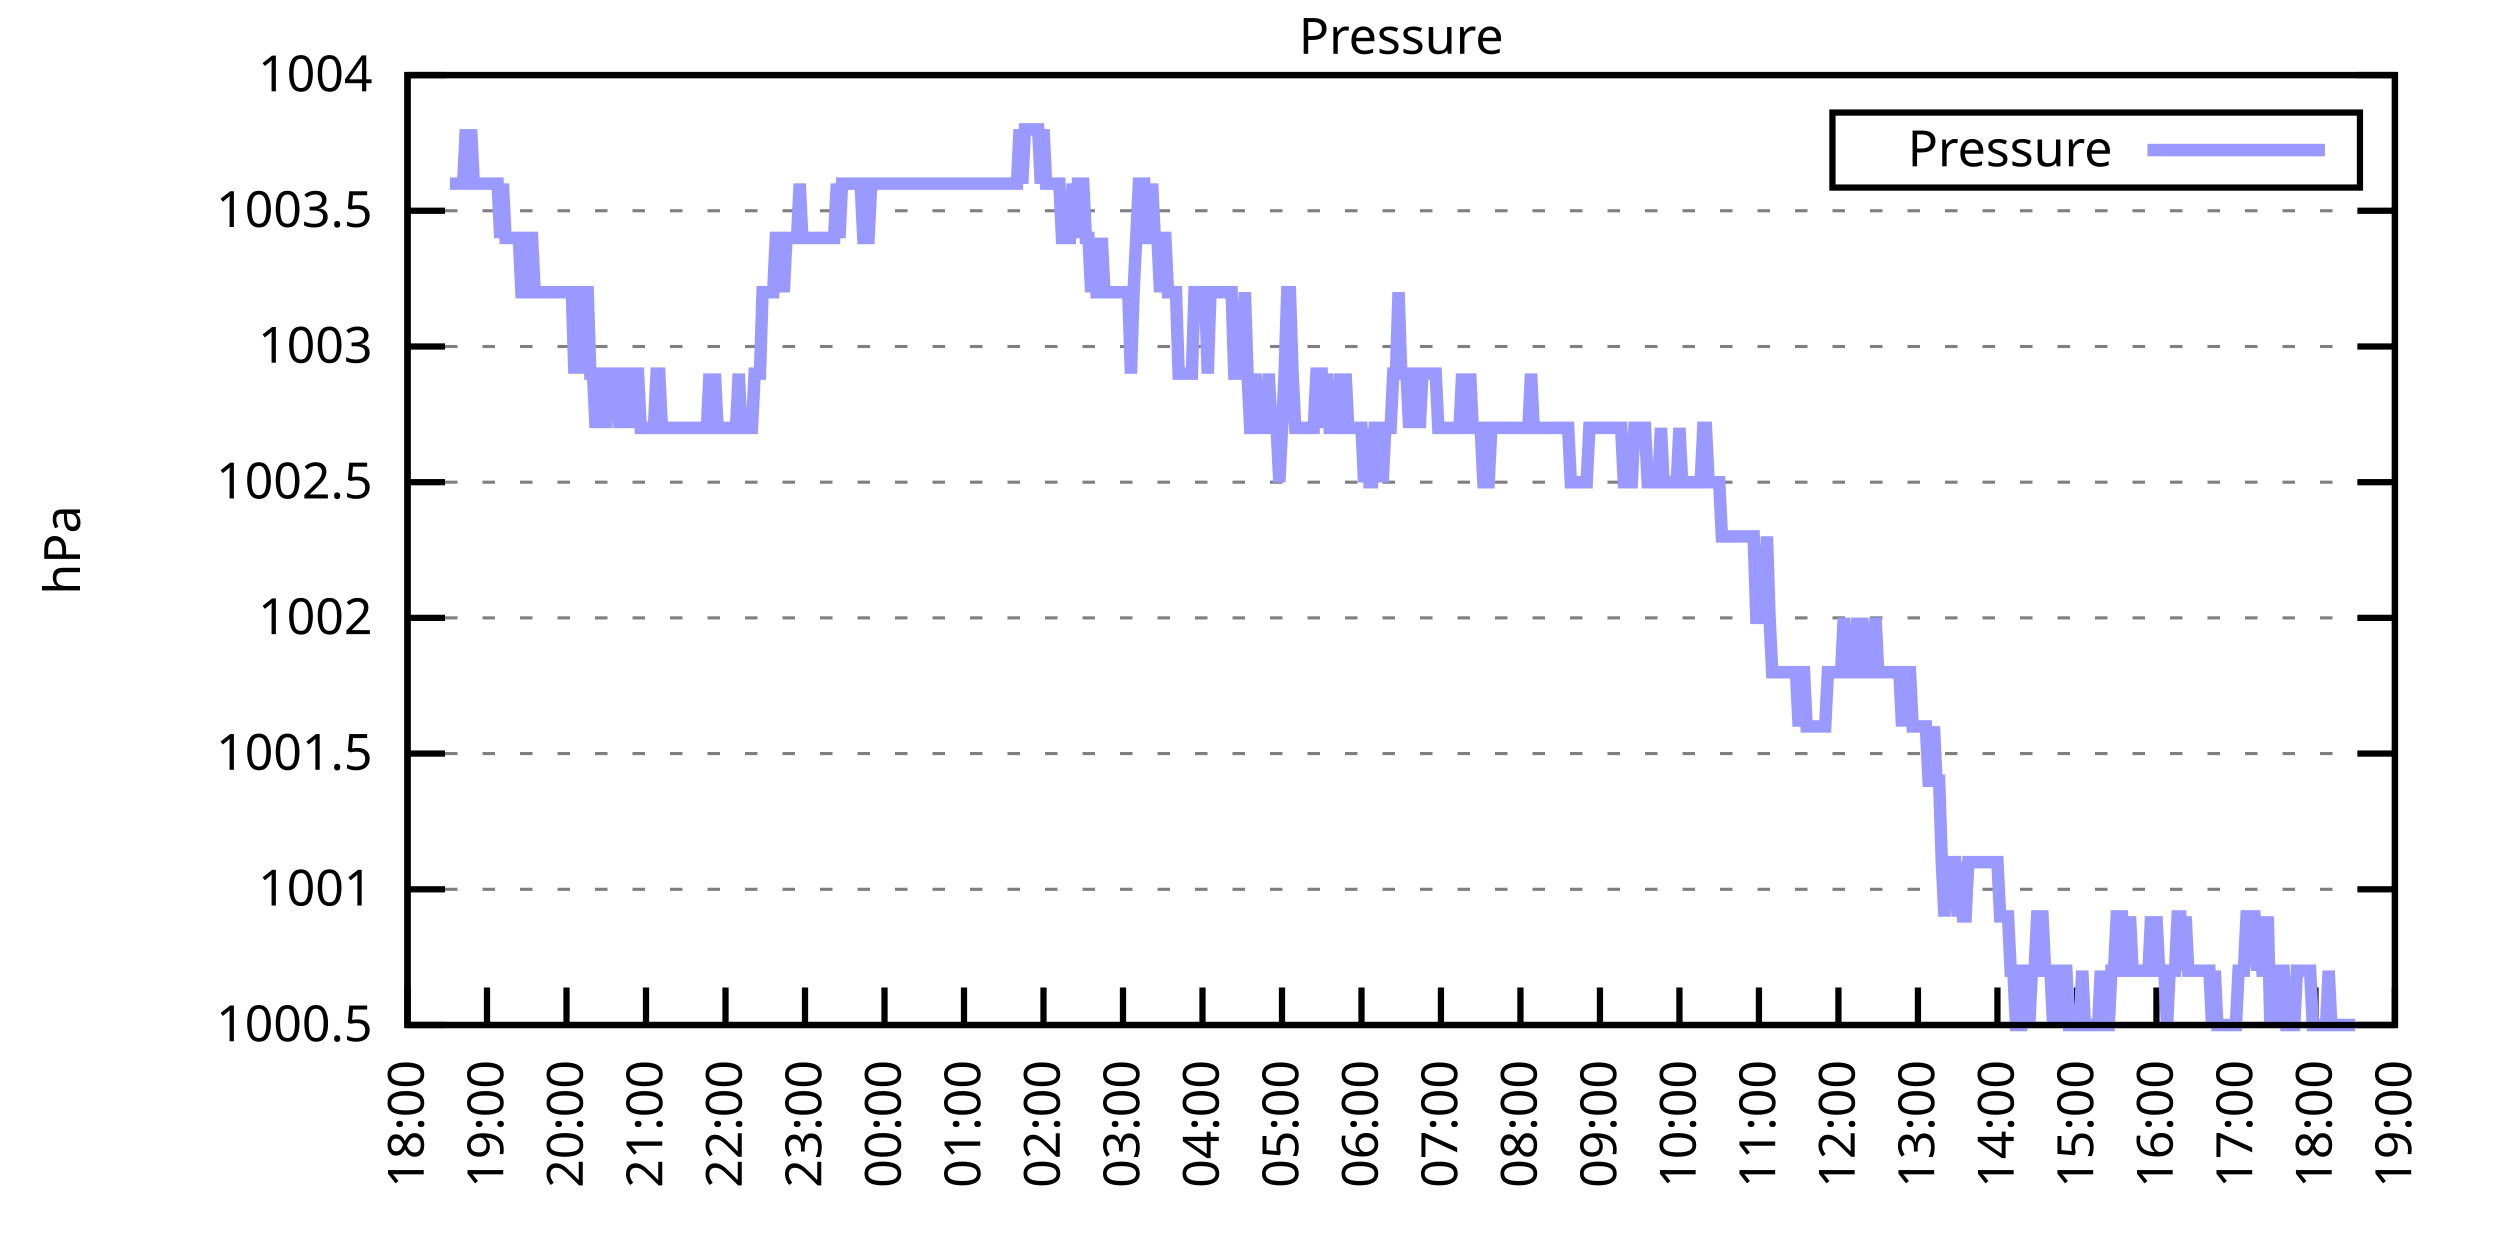
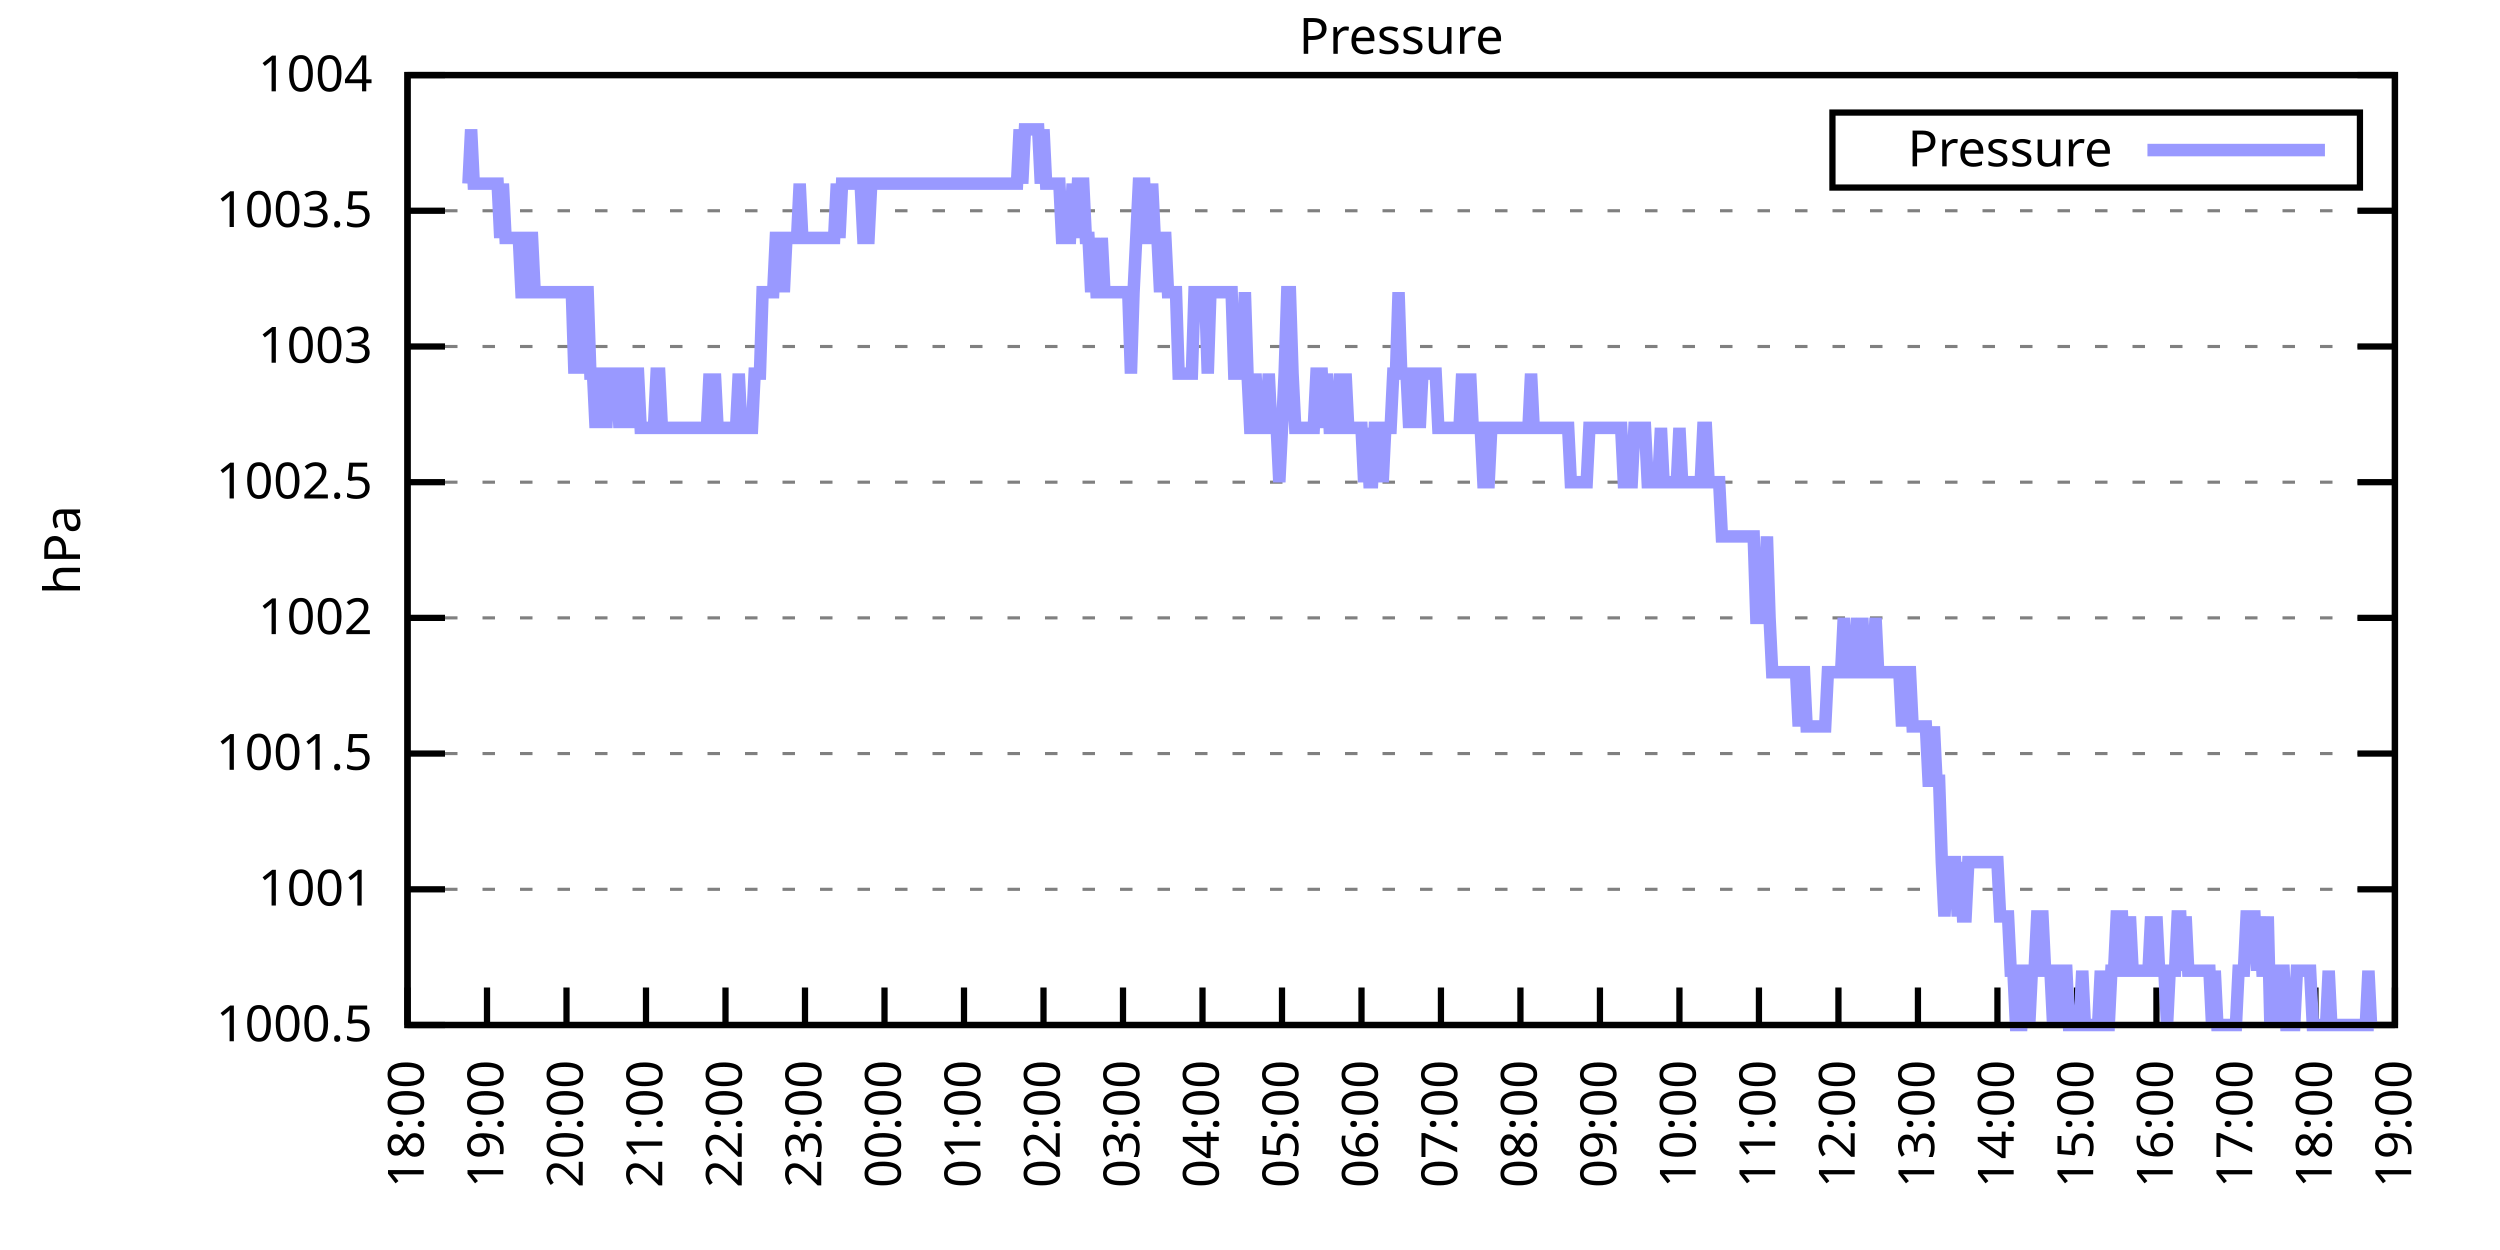
<svg xmlns="http://www.w3.org/2000/svg" xmlns:xlink="http://www.w3.org/1999/xlink" width="400" height="200" viewBox="0 0 400 200">
  <g id="gnuplot_canvas">
    <rect x="0" y="0" width="400" height="200" fill="none" />
    <defs>
      <circle id="gpDot" r="0.5" stroke-width="0.5" stroke="currentColor" />
      <path id="gpPt0" stroke-width="0.333" stroke="currentColor" d="M-1,0 h2 M0,-1 v2" />
      <path id="gpPt1" stroke-width="0.333" stroke="currentColor" d="M-1,-1 L1,1 M1,-1 L-1,1" />
      <path id="gpPt2" stroke-width="0.333" stroke="currentColor" d="M-1,0 L1,0 M0,-1 L0,1 M-1,-1 L1,1 M-1,1 L1,-1" />
      <rect id="gpPt3" stroke-width="0.333" stroke="currentColor" x="-1" y="-1" width="2" height="2" />
      <rect id="gpPt4" stroke-width="0.333" stroke="currentColor" fill="currentColor" x="-1" y="-1" width="2" height="2" />
      <circle id="gpPt5" stroke-width="0.333" stroke="currentColor" cx="0" cy="0" r="1" />
      <use xlink:href="#gpPt5" id="gpPt6" fill="currentColor" stroke="none" />
      <path id="gpPt7" stroke-width="0.333" stroke="currentColor" d="M0,-1.33 L-1.33,0.67 L1.33,0.67 z" />
      <use xlink:href="#gpPt7" id="gpPt8" fill="currentColor" stroke="none" />
      <use xlink:href="#gpPt7" id="gpPt9" stroke="currentColor" transform="rotate(180)" />
      <use xlink:href="#gpPt9" id="gpPt10" fill="currentColor" stroke="none" />
      <use xlink:href="#gpPt3" id="gpPt11" stroke="currentColor" transform="rotate(45)" />
      <use xlink:href="#gpPt11" id="gpPt12" fill="currentColor" stroke="none" />
      <path id="gpPt13" stroke-width="0.333" stroke="currentColor" d="M0,1.330 L1.265,0.411 L0.782,-1.067 L-0.782,-1.076 L-1.265,0.411 z" />
      <use xlink:href="#gpPt13" id="gpPt14" fill="currentColor" stroke="none" />
      <filter id="textbox" filterUnits="objectBoundingBox" x="0" y="0" height="1" width="1">
        <feFlood flood-color="white" flood-opacity="1" result="bgnd" />
        <feComposite in="SourceGraphic" in2="bgnd" operator="atop" />
      </filter>
      <filter id="greybox" filterUnits="objectBoundingBox" x="0" y="0" height="1" width="1">
        <feFlood flood-color="lightgrey" flood-opacity="1" result="grey" />
        <feComposite in="SourceGraphic" in2="grey" operator="atop" />
      </filter>
    </defs>
    <g fill="none" color="white" stroke="currentColor" stroke-width="1.00" stroke-linecap="butt" stroke-linejoin="miter">
</g>
    <g fill="none" color="black" stroke="currentColor" stroke-width="1.00" stroke-linecap="butt" stroke-linejoin="miter">
      <g stroke="none" shape-rendering="crispEdges">
        <polygon fill="rgb(255, 255, 255)" points="65.20,164.00 383.18,164.00 383.18,12.02 65.20,12.02 " />
      </g>
    </g>
    <g fill="none" color="black" stroke="currentColor" stroke-width="1.00" stroke-linecap="butt" stroke-linejoin="miter">
</g>
    <g fill="none" color="black" stroke="black" stroke-width="0.50" stroke-linecap="butt" stroke-linejoin="miter">
</g>
    <g fill="none" color="gray" stroke="currentColor" stroke-width="0.50" stroke-linecap="butt" stroke-linejoin="miter">
      <path stroke="gray" stroke-dasharray="2,4" class="gridline" d="M65.20,164.00 L383.19,164.00  " />
    </g>
    <g fill="none" color="gray" stroke="gray" stroke-width="1.00" stroke-linecap="butt" stroke-linejoin="miter">
</g>
    <g fill="none" color="black" stroke="currentColor" stroke-width="1.00" stroke-linecap="butt" stroke-linejoin="miter">
      <path stroke="black" d="M65.20,164.00 L71.20,164.00 M383.19,164.00 L377.19,164.00  " />
      <g transform="translate(59.60,166.60)" stroke="none" fill="black" font-family="Sans" font-size="8.00" text-anchor="end">
        <text>
          <tspan font-family="Sans"> 1000.5</tspan>
        </text>
      </g>
    </g>
    <g fill="none" color="black" stroke="currentColor" stroke-width="1.00" stroke-linecap="butt" stroke-linejoin="miter">
</g>
    <g fill="none" color="black" stroke="black" stroke-width="0.50" stroke-linecap="butt" stroke-linejoin="miter">
</g>
    <g fill="none" color="gray" stroke="currentColor" stroke-width="0.50" stroke-linecap="butt" stroke-linejoin="miter">
      <path stroke="gray" stroke-dasharray="2,4" class="gridline" d="M65.20,142.29 L383.19,142.29  " />
    </g>
    <g fill="none" color="gray" stroke="gray" stroke-width="1.00" stroke-linecap="butt" stroke-linejoin="miter">
</g>
    <g fill="none" color="black" stroke="currentColor" stroke-width="1.00" stroke-linecap="butt" stroke-linejoin="miter">
      <path stroke="black" d="M65.20,142.29 L71.20,142.29 M383.19,142.29 L377.19,142.29  " />
      <g transform="translate(59.60,144.89)" stroke="none" fill="black" font-family="Sans" font-size="8.00" text-anchor="end">
        <text>
          <tspan font-family="Sans"> 1001</tspan>
        </text>
      </g>
    </g>
    <g fill="none" color="black" stroke="currentColor" stroke-width="1.00" stroke-linecap="butt" stroke-linejoin="miter">
</g>
    <g fill="none" color="black" stroke="black" stroke-width="0.50" stroke-linecap="butt" stroke-linejoin="miter">
</g>
    <g fill="none" color="gray" stroke="currentColor" stroke-width="0.50" stroke-linecap="butt" stroke-linejoin="miter">
      <path stroke="gray" stroke-dasharray="2,4" class="gridline" d="M65.20,120.57 L383.19,120.57  " />
    </g>
    <g fill="none" color="gray" stroke="gray" stroke-width="1.00" stroke-linecap="butt" stroke-linejoin="miter">
</g>
    <g fill="none" color="black" stroke="currentColor" stroke-width="1.00" stroke-linecap="butt" stroke-linejoin="miter">
      <path stroke="black" d="M65.20,120.57 L71.20,120.57 M383.19,120.57 L377.19,120.57  " />
      <g transform="translate(59.60,123.17)" stroke="none" fill="black" font-family="Sans" font-size="8.00" text-anchor="end">
        <text>
          <tspan font-family="Sans"> 1001.5</tspan>
        </text>
      </g>
    </g>
    <g fill="none" color="black" stroke="currentColor" stroke-width="1.00" stroke-linecap="butt" stroke-linejoin="miter">
</g>
    <g fill="none" color="black" stroke="black" stroke-width="0.50" stroke-linecap="butt" stroke-linejoin="miter">
</g>
    <g fill="none" color="gray" stroke="currentColor" stroke-width="0.50" stroke-linecap="butt" stroke-linejoin="miter">
      <path stroke="gray" stroke-dasharray="2,4" class="gridline" d="M65.20,98.86 L383.19,98.86  " />
    </g>
    <g fill="none" color="gray" stroke="gray" stroke-width="1.00" stroke-linecap="butt" stroke-linejoin="miter">
</g>
    <g fill="none" color="black" stroke="currentColor" stroke-width="1.00" stroke-linecap="butt" stroke-linejoin="miter">
      <path stroke="black" d="M65.20,98.86 L71.20,98.86 M383.19,98.86 L377.19,98.86  " />
      <g transform="translate(59.60,101.46)" stroke="none" fill="black" font-family="Sans" font-size="8.00" text-anchor="end">
        <text>
          <tspan font-family="Sans"> 1002</tspan>
        </text>
      </g>
    </g>
    <g fill="none" color="black" stroke="currentColor" stroke-width="1.00" stroke-linecap="butt" stroke-linejoin="miter">
</g>
    <g fill="none" color="black" stroke="black" stroke-width="0.50" stroke-linecap="butt" stroke-linejoin="miter">
</g>
    <g fill="none" color="gray" stroke="currentColor" stroke-width="0.50" stroke-linecap="butt" stroke-linejoin="miter">
      <path stroke="gray" stroke-dasharray="2,4" class="gridline" d="M65.20,77.15 L383.19,77.15  " />
    </g>
    <g fill="none" color="gray" stroke="gray" stroke-width="1.00" stroke-linecap="butt" stroke-linejoin="miter">
</g>
    <g fill="none" color="black" stroke="currentColor" stroke-width="1.00" stroke-linecap="butt" stroke-linejoin="miter">
      <path stroke="black" d="M65.20,77.15 L71.20,77.15 M383.19,77.15 L377.19,77.15  " />
      <g transform="translate(59.60,79.75)" stroke="none" fill="black" font-family="Sans" font-size="8.00" text-anchor="end">
        <text>
          <tspan font-family="Sans"> 1002.5</tspan>
        </text>
      </g>
    </g>
    <g fill="none" color="black" stroke="currentColor" stroke-width="1.00" stroke-linecap="butt" stroke-linejoin="miter">
</g>
    <g fill="none" color="black" stroke="black" stroke-width="0.50" stroke-linecap="butt" stroke-linejoin="miter">
</g>
    <g fill="none" color="gray" stroke="currentColor" stroke-width="0.50" stroke-linecap="butt" stroke-linejoin="miter">
      <path stroke="gray" stroke-dasharray="2,4" class="gridline" d="M65.20,55.44 L383.19,55.44  " />
    </g>
    <g fill="none" color="gray" stroke="gray" stroke-width="1.00" stroke-linecap="butt" stroke-linejoin="miter">
</g>
    <g fill="none" color="black" stroke="currentColor" stroke-width="1.00" stroke-linecap="butt" stroke-linejoin="miter">
      <path stroke="black" d="M65.20,55.44 L71.20,55.44 M383.19,55.44 L377.19,55.44  " />
      <g transform="translate(59.60,58.04)" stroke="none" fill="black" font-family="Sans" font-size="8.00" text-anchor="end">
        <text>
          <tspan font-family="Sans"> 1003</tspan>
        </text>
      </g>
    </g>
    <g fill="none" color="black" stroke="currentColor" stroke-width="1.00" stroke-linecap="butt" stroke-linejoin="miter">
</g>
    <g fill="none" color="black" stroke="black" stroke-width="0.50" stroke-linecap="butt" stroke-linejoin="miter">
</g>
    <g fill="none" color="gray" stroke="currentColor" stroke-width="0.50" stroke-linecap="butt" stroke-linejoin="miter">
      <path stroke="gray" stroke-dasharray="2,4" class="gridline" d="M65.20,33.72 L383.19,33.72  " />
    </g>
    <g fill="none" color="gray" stroke="gray" stroke-width="1.00" stroke-linecap="butt" stroke-linejoin="miter">
</g>
    <g fill="none" color="black" stroke="currentColor" stroke-width="1.00" stroke-linecap="butt" stroke-linejoin="miter">
      <path stroke="black" d="M65.20,33.72 L71.20,33.72 M383.19,33.72 L377.19,33.72  " />
      <g transform="translate(59.60,36.32)" stroke="none" fill="black" font-family="Sans" font-size="8.00" text-anchor="end">
        <text>
          <tspan font-family="Sans"> 1003.5</tspan>
        </text>
      </g>
    </g>
    <g fill="none" color="black" stroke="currentColor" stroke-width="1.00" stroke-linecap="butt" stroke-linejoin="miter">
</g>
    <g fill="none" color="black" stroke="black" stroke-width="0.50" stroke-linecap="butt" stroke-linejoin="miter">
</g>
    <g fill="none" color="gray" stroke="currentColor" stroke-width="0.50" stroke-linecap="butt" stroke-linejoin="miter">
      <path stroke="gray" stroke-dasharray="2,4" class="gridline" d="M65.20,12.01 L383.19,12.01  " />
    </g>
    <g fill="none" color="gray" stroke="gray" stroke-width="1.00" stroke-linecap="butt" stroke-linejoin="miter">
</g>
    <g fill="none" color="black" stroke="currentColor" stroke-width="1.00" stroke-linecap="butt" stroke-linejoin="miter">
      <path stroke="black" d="M65.20,12.01 L71.20,12.01 M383.19,12.01 L377.19,12.01  " />
      <g transform="translate(59.60,14.61)" stroke="none" fill="black" font-family="Sans" font-size="8.00" text-anchor="end">
        <text>
          <tspan font-family="Sans"> 1004</tspan>
        </text>
      </g>
    </g>
    <g fill="none" color="black" stroke="currentColor" stroke-width="1.00" stroke-linecap="butt" stroke-linejoin="miter">
      <path stroke="black" d="M65.20,164.00 L65.20,158.00  " />
      <g transform="translate(67.80,169.60) rotate(270.00)" stroke="none" fill="black" font-family="Sans" font-size="8.00" text-anchor="end">
        <text>
          <tspan font-family="Sans">18:00</tspan>
        </text>
      </g>
    </g>
    <g fill="none" color="black" stroke="currentColor" stroke-width="1.00" stroke-linecap="butt" stroke-linejoin="miter">
      <path stroke="black" d="M77.92,164.00 L77.92,158.00  " />
      <g transform="translate(80.52,169.60) rotate(270.00)" stroke="none" fill="black" font-family="Sans" font-size="8.00" text-anchor="end">
        <text>
          <tspan font-family="Sans">19:00</tspan>
        </text>
      </g>
    </g>
    <g fill="none" color="black" stroke="currentColor" stroke-width="1.00" stroke-linecap="butt" stroke-linejoin="miter">
      <path stroke="black" d="M90.64,164.00 L90.64,158.00  " />
      <g transform="translate(93.24,169.60) rotate(270.00)" stroke="none" fill="black" font-family="Sans" font-size="8.00" text-anchor="end">
        <text>
          <tspan font-family="Sans">20:00</tspan>
        </text>
      </g>
    </g>
    <g fill="none" color="black" stroke="currentColor" stroke-width="1.00" stroke-linecap="butt" stroke-linejoin="miter">
      <path stroke="black" d="M103.36,164.00 L103.36,158.00  " />
      <g transform="translate(105.96,169.60) rotate(270.00)" stroke="none" fill="black" font-family="Sans" font-size="8.00" text-anchor="end">
        <text>
          <tspan font-family="Sans">21:00</tspan>
        </text>
      </g>
    </g>
    <g fill="none" color="black" stroke="currentColor" stroke-width="1.00" stroke-linecap="butt" stroke-linejoin="miter">
      <path stroke="black" d="M116.08,164.00 L116.08,158.00  " />
      <g transform="translate(118.68,169.60) rotate(270.00)" stroke="none" fill="black" font-family="Sans" font-size="8.00" text-anchor="end">
        <text>
          <tspan font-family="Sans">22:00</tspan>
        </text>
      </g>
    </g>
    <g fill="none" color="black" stroke="currentColor" stroke-width="1.00" stroke-linecap="butt" stroke-linejoin="miter">
      <path stroke="black" d="M128.80,164.00 L128.80,158.00  " />
      <g transform="translate(131.40,169.60) rotate(270.00)" stroke="none" fill="black" font-family="Sans" font-size="8.00" text-anchor="end">
        <text>
          <tspan font-family="Sans">23:00</tspan>
        </text>
      </g>
    </g>
    <g fill="none" color="black" stroke="currentColor" stroke-width="1.00" stroke-linecap="butt" stroke-linejoin="miter">
      <path stroke="black" d="M141.52,164.00 L141.52,158.00  " />
      <g transform="translate(144.12,169.60) rotate(270.00)" stroke="none" fill="black" font-family="Sans" font-size="8.00" text-anchor="end">
        <text>
          <tspan font-family="Sans">00:00</tspan>
        </text>
      </g>
    </g>
    <g fill="none" color="black" stroke="currentColor" stroke-width="1.00" stroke-linecap="butt" stroke-linejoin="miter">
      <path stroke="black" d="M154.24,164.00 L154.24,158.00  " />
      <g transform="translate(156.84,169.60) rotate(270.00)" stroke="none" fill="black" font-family="Sans" font-size="8.00" text-anchor="end">
        <text>
          <tspan font-family="Sans">01:00</tspan>
        </text>
      </g>
    </g>
    <g fill="none" color="black" stroke="currentColor" stroke-width="1.00" stroke-linecap="butt" stroke-linejoin="miter">
      <path stroke="black" d="M166.96,164.00 L166.96,158.00  " />
      <g transform="translate(169.56,169.60) rotate(270.00)" stroke="none" fill="black" font-family="Sans" font-size="8.00" text-anchor="end">
        <text>
          <tspan font-family="Sans">02:00</tspan>
        </text>
      </g>
    </g>
    <g fill="none" color="black" stroke="currentColor" stroke-width="1.00" stroke-linecap="butt" stroke-linejoin="miter">
      <path stroke="black" d="M179.68,164.00 L179.68,158.00  " />
      <g transform="translate(182.28,169.60) rotate(270.00)" stroke="none" fill="black" font-family="Sans" font-size="8.00" text-anchor="end">
        <text>
          <tspan font-family="Sans">03:00</tspan>
        </text>
      </g>
    </g>
    <g fill="none" color="black" stroke="currentColor" stroke-width="1.00" stroke-linecap="butt" stroke-linejoin="miter">
      <path stroke="black" d="M192.40,164.00 L192.40,158.00  " />
      <g transform="translate(195.00,169.60) rotate(270.00)" stroke="none" fill="black" font-family="Sans" font-size="8.00" text-anchor="end">
        <text>
          <tspan font-family="Sans">04:00</tspan>
        </text>
      </g>
    </g>
    <g fill="none" color="black" stroke="currentColor" stroke-width="1.00" stroke-linecap="butt" stroke-linejoin="miter">
      <path stroke="black" d="M205.12,164.00 L205.12,158.00  " />
      <g transform="translate(207.72,169.60) rotate(270.00)" stroke="none" fill="black" font-family="Sans" font-size="8.00" text-anchor="end">
        <text>
          <tspan font-family="Sans">05:00</tspan>
        </text>
      </g>
    </g>
    <g fill="none" color="black" stroke="currentColor" stroke-width="1.00" stroke-linecap="butt" stroke-linejoin="miter">
      <path stroke="black" d="M217.84,164.00 L217.84,158.00  " />
      <g transform="translate(220.44,169.60) rotate(270.00)" stroke="none" fill="black" font-family="Sans" font-size="8.00" text-anchor="end">
        <text>
          <tspan font-family="Sans">06:00</tspan>
        </text>
      </g>
    </g>
    <g fill="none" color="black" stroke="currentColor" stroke-width="1.00" stroke-linecap="butt" stroke-linejoin="miter">
      <path stroke="black" d="M230.55,164.00 L230.55,158.00  " />
      <g transform="translate(233.15,169.60) rotate(270.00)" stroke="none" fill="black" font-family="Sans" font-size="8.00" text-anchor="end">
        <text>
          <tspan font-family="Sans">07:00</tspan>
        </text>
      </g>
    </g>
    <g fill="none" color="black" stroke="currentColor" stroke-width="1.00" stroke-linecap="butt" stroke-linejoin="miter">
      <path stroke="black" d="M243.27,164.00 L243.27,158.00  " />
      <g transform="translate(245.87,169.60) rotate(270.00)" stroke="none" fill="black" font-family="Sans" font-size="8.00" text-anchor="end">
        <text>
          <tspan font-family="Sans">08:00</tspan>
        </text>
      </g>
    </g>
    <g fill="none" color="black" stroke="currentColor" stroke-width="1.00" stroke-linecap="butt" stroke-linejoin="miter">
      <path stroke="black" d="M255.99,164.00 L255.99,158.00  " />
      <g transform="translate(258.59,169.60) rotate(270.00)" stroke="none" fill="black" font-family="Sans" font-size="8.00" text-anchor="end">
        <text>
          <tspan font-family="Sans">09:00</tspan>
        </text>
      </g>
    </g>
    <g fill="none" color="black" stroke="currentColor" stroke-width="1.00" stroke-linecap="butt" stroke-linejoin="miter">
      <path stroke="black" d="M268.71,164.00 L268.71,158.00  " />
      <g transform="translate(271.31,169.60) rotate(270.00)" stroke="none" fill="black" font-family="Sans" font-size="8.00" text-anchor="end">
        <text>
          <tspan font-family="Sans">10:00</tspan>
        </text>
      </g>
    </g>
    <g fill="none" color="black" stroke="currentColor" stroke-width="1.00" stroke-linecap="butt" stroke-linejoin="miter">
      <path stroke="black" d="M281.43,164.00 L281.43,158.00  " />
      <g transform="translate(284.03,169.60) rotate(270.00)" stroke="none" fill="black" font-family="Sans" font-size="8.00" text-anchor="end">
        <text>
          <tspan font-family="Sans">11:00</tspan>
        </text>
      </g>
    </g>
    <g fill="none" color="black" stroke="currentColor" stroke-width="1.00" stroke-linecap="butt" stroke-linejoin="miter">
      <path stroke="black" d="M294.15,164.00 L294.15,158.00  " />
      <g transform="translate(296.75,169.60) rotate(270.00)" stroke="none" fill="black" font-family="Sans" font-size="8.00" text-anchor="end">
        <text>
          <tspan font-family="Sans">12:00</tspan>
        </text>
      </g>
    </g>
    <g fill="none" color="black" stroke="currentColor" stroke-width="1.00" stroke-linecap="butt" stroke-linejoin="miter">
      <path stroke="black" d="M306.87,164.00 L306.87,158.00  " />
      <g transform="translate(309.47,169.60) rotate(270.00)" stroke="none" fill="black" font-family="Sans" font-size="8.00" text-anchor="end">
        <text>
          <tspan font-family="Sans">13:00</tspan>
        </text>
      </g>
    </g>
    <g fill="none" color="black" stroke="currentColor" stroke-width="1.00" stroke-linecap="butt" stroke-linejoin="miter">
      <path stroke="black" d="M319.59,164.00 L319.59,158.00  " />
      <g transform="translate(322.19,169.60) rotate(270.00)" stroke="none" fill="black" font-family="Sans" font-size="8.00" text-anchor="end">
        <text>
          <tspan font-family="Sans">14:00</tspan>
        </text>
      </g>
    </g>
    <g fill="none" color="black" stroke="currentColor" stroke-width="1.00" stroke-linecap="butt" stroke-linejoin="miter">
      <path stroke="black" d="M332.31,164.00 L332.31,158.00  " />
      <g transform="translate(334.91,169.60) rotate(270.00)" stroke="none" fill="black" font-family="Sans" font-size="8.00" text-anchor="end">
        <text>
          <tspan font-family="Sans">15:00</tspan>
        </text>
      </g>
    </g>
    <g fill="none" color="black" stroke="currentColor" stroke-width="1.00" stroke-linecap="butt" stroke-linejoin="miter">
      <path stroke="black" d="M345.03,164.00 L345.03,158.00  " />
      <g transform="translate(347.63,169.60) rotate(270.00)" stroke="none" fill="black" font-family="Sans" font-size="8.00" text-anchor="end">
        <text>
          <tspan font-family="Sans">16:00</tspan>
        </text>
      </g>
    </g>
    <g fill="none" color="black" stroke="currentColor" stroke-width="1.00" stroke-linecap="butt" stroke-linejoin="miter">
      <path stroke="black" d="M357.75,164.00 L357.75,158.00  " />
      <g transform="translate(360.35,169.60) rotate(270.00)" stroke="none" fill="black" font-family="Sans" font-size="8.00" text-anchor="end">
        <text>
          <tspan font-family="Sans">17:00</tspan>
        </text>
      </g>
    </g>
    <g fill="none" color="black" stroke="currentColor" stroke-width="1.00" stroke-linecap="butt" stroke-linejoin="miter">
      <path stroke="black" d="M370.47,164.00 L370.47,158.00  " />
      <g transform="translate(373.07,169.60) rotate(270.00)" stroke="none" fill="black" font-family="Sans" font-size="8.00" text-anchor="end">
        <text>
          <tspan font-family="Sans">18:00</tspan>
        </text>
      </g>
    </g>
    <g fill="none" color="black" stroke="currentColor" stroke-width="1.00" stroke-linecap="butt" stroke-linejoin="miter">
      <path stroke="black" d="M383.19,164.00 L383.19,158.00  " />
      <g transform="translate(385.79,169.60) rotate(270.00)" stroke="none" fill="black" font-family="Sans" font-size="8.00" text-anchor="end">
        <text>
          <tspan font-family="Sans">19:00</tspan>
        </text>
      </g>
    </g>
    <g fill="none" color="black" stroke="currentColor" stroke-width="1.00" stroke-linecap="butt" stroke-linejoin="miter">
</g>
    <g fill="none" color="black" stroke="currentColor" stroke-width="1.00" stroke-linecap="butt" stroke-linejoin="miter">
      <path stroke="black" d="M65.20,12.01 L65.20,164.00 L383.19,164.00 L383.19,12.01 L65.20,12.01 Z  " />
    </g>
    <g fill="none" color="black" stroke="currentColor" stroke-width="1.00" stroke-linecap="butt" stroke-linejoin="miter">
</g>
    <g fill="none" color="black" stroke="currentColor" stroke-width="1.00" stroke-linecap="butt" stroke-linejoin="miter">
      <path stroke="black" d="M293.19,30.01 L293.19,18.01 L377.59,18.01 L377.59,30.01 L293.19,30.01 Z  " />
    </g>
    <g id="Pressure_plot_1">
      <g fill="none" color="white" stroke="black" stroke-width="2.00" stroke-linecap="butt" stroke-linejoin="miter">
</g>
      <g fill="none" color="black" stroke="currentColor" stroke-width="2.00" stroke-linecap="butt" stroke-linejoin="miter">
        <g transform="translate(337.99,26.61)" stroke="none" fill="black" font-family="Sans" font-size="8.00" text-anchor="end">
          <text>
            <tspan font-family="Sans">Pressure</tspan>
          </text>
        </g>
      </g>
      <g fill="none" color="black" stroke="currentColor" stroke-width="2.00" stroke-linecap="butt" stroke-linejoin="miter">
-         <path stroke="rgb(153, 153, 255)" d="M343.59,24.01 L371.99,24.01 M71.98,29.38 L72.41,29.38 L72.83,29.38 L73.26,29.38 L73.68,29.38 L74.10,29.38   L74.53,20.70 L74.95,29.38 L75.38,20.70 L75.80,29.38 L76.22,29.38 L76.65,29.38 L77.07,29.38 L77.50,29.38   L77.92,29.38 L78.34,29.38 L78.77,29.38 L79.19,29.38 L79.62,29.38 L80.04,38.07 L80.46,29.38 L80.89,38.07   L81.31,38.07 L81.74,38.07 L82.16,38.07 L82.58,38.07 L83.01,38.07 L83.43,46.75 L83.86,46.75 L84.28,46.75   L84.70,38.07 L85.13,38.07 L85.55,46.75 L85.98,46.75 L86.40,46.75 L86.82,46.75 L87.25,46.75 L87.67,46.75   L88.10,46.75 L88.52,46.75 L88.94,46.75 L89.37,46.75 L89.79,46.75 L90.22,46.75 L90.64,46.75 L91.06,46.75   L91.49,46.75 L91.91,59.78 L92.34,46.75 L92.76,46.75 L93.18,59.78 L93.61,46.75 L94.03,46.75 L94.46,59.78   L94.88,59.78 L95.30,68.46 L95.73,59.78 L96.15,59.78 L96.58,59.78 L97.00,68.46 L97.42,59.78 L97.85,59.78   L98.27,59.78 L98.69,59.78 L99.12,68.46 L99.54,59.78 L99.97,68.46 L100.39,59.78 L100.81,59.78 L101.24,68.46   L101.66,59.78 L102.09,59.78 L102.51,68.46 L102.93,68.46 L103.36,68.46 L103.78,68.46 L104.21,68.46 L104.63,68.46   L105.05,59.78 L105.48,59.78 L105.90,68.46 L106.33,68.46 L106.75,68.46 L107.17,68.46 L107.60,68.46 L108.02,68.46   L108.45,68.46 L108.87,68.46 L109.29,68.46 L109.72,68.46 L110.14,68.46 L110.57,68.46 L110.99,68.46 L111.41,68.46   L111.84,68.46 L112.26,68.46 L112.69,68.46 L113.11,68.46 L113.53,59.78 L113.96,68.46 L114.38,59.78 L114.81,68.46   L115.23,68.46 L115.65,68.46 L116.08,68.46 L116.50,68.46 L116.93,68.46 L117.35,68.46 L117.77,68.46 L118.20,59.78   L118.62,68.46 L119.05,68.46 L119.47,68.46 L119.89,68.46 L120.32,68.46 L120.74,59.78 L121.17,59.78 L121.59,59.78   L122.01,46.75 L122.44,46.75 L122.86,46.75 L123.29,46.75 L123.71,46.75 L124.13,38.07 L124.56,38.07 L124.98,38.07   L125.41,46.75 L125.83,38.07 L126.25,38.07 L126.68,38.07 L127.10,38.07 L127.53,38.07 L127.95,29.38 L128.37,38.07   L128.80,38.07 L129.22,38.07 L129.65,38.07 L130.07,38.07 L130.49,38.07 L130.92,38.07 L131.34,38.07 L131.77,38.07   L132.19,38.07 L132.61,38.07 L133.04,38.07 L133.46,38.07 L133.89,29.38 L134.31,38.07 L134.73,29.38 L135.16,29.38   L135.58,29.38 L136.01,29.38 L136.43,29.38 L136.85,29.38 L137.28,29.38 L137.70,29.38 L138.13,38.07 L138.55,38.07   L138.97,38.07 L139.40,29.38 L139.82,29.38 L140.25,29.38 L140.67,29.38 L141.09,29.38 L141.52,29.38 L141.94,29.38   L142.37,29.38 L142.79,29.38 L143.21,29.38 L143.64,29.38 L144.06,29.38 L144.49,29.38 L144.91,29.38 L145.33,29.38   L145.76,29.38 L146.18,29.38 L146.61,29.38 L147.03,29.38 L147.45,29.38 L147.88,29.38 L148.30,29.38 L148.73,29.38   L149.15,29.38 L149.57,29.38 L150.00,29.38 L150.42,29.38 L150.85,29.38 L151.27,29.38 L151.69,29.38 L152.12,29.38   L152.54,29.38 L152.97,29.38 L153.39,29.38 L153.81,29.38 L154.24,29.38 L154.66,29.38 L155.09,29.38 L155.51,29.38   L155.93,29.38 L156.36,29.38 L156.78,29.38 L157.21,29.38 L157.63,29.38 L158.05,29.38 L158.48,29.38 L158.90,29.38   L159.33,29.38 L159.75,29.38 L160.17,29.38 L160.60,29.38 L161.02,29.38 L161.44,29.38 L161.87,29.38 L162.29,29.38   L162.72,29.38 L163.14,20.70 L163.56,29.38 L163.99,20.70 L164.41,20.70 L164.84,20.70 L165.26,20.70 L165.68,20.70   L166.11,20.70 L166.53,29.38 L166.96,20.70 L167.38,29.38 L167.80,29.38 L168.23,29.38 L168.65,29.38 L169.08,29.38   L169.50,29.38 L169.92,38.07 L170.35,38.07 L170.77,38.07 L171.20,38.07 L171.62,29.38 L172.04,38.07 L172.47,29.38   L172.89,29.38 L173.32,29.38 L173.74,38.07 L174.16,38.07 L174.59,46.75 L175.01,38.07 L175.44,46.75 L175.86,46.75   L176.28,38.07 L176.71,46.75 L177.13,46.75 L177.56,46.75 L177.98,46.75 L178.40,46.75 L178.83,46.75 L179.25,46.75   L179.68,46.75 L180.10,46.75 L180.52,46.75 L180.95,59.78 L181.37,46.75 L181.80,38.07 L182.22,29.38 L182.64,29.38   L183.07,29.38 L183.49,38.07 L183.92,38.07 L184.34,29.38 L184.76,38.07 L185.19,38.07 L185.61,46.75 L186.04,38.07   L186.46,38.07 L186.88,46.75 L187.31,46.75 L187.73,46.75 L188.16,46.75 L188.58,59.78 L189.00,59.78 L189.43,59.78   L189.85,59.78 L190.28,59.78 L190.70,59.78 L191.12,46.75 L191.55,46.75 L191.97,46.75 L192.40,46.75 L192.82,46.75   L193.24,59.78 L193.67,46.75 L194.09,46.75 L194.52,46.75 L194.94,46.75 L195.36,46.75 L195.79,46.75 L196.21,46.75   L196.64,46.75 L197.06,46.75 L197.48,59.78 L197.91,59.78 L198.33,59.78 L198.76,59.78 L199.18,46.75 L199.60,59.78   L200.03,68.46 L200.45,68.46 L200.88,59.78 L201.30,68.46 L201.72,68.46 L202.15,68.46 L202.57,68.46 L203.00,59.78   L203.42,68.46 L203.84,68.46 L204.27,68.46 L204.69,77.15 L205.12,68.46 L205.54,59.78 L205.96,46.75 L206.39,46.75   L206.81,59.78 L207.24,68.46 L207.66,68.46 L208.08,68.46 L208.51,68.46 L208.93,68.46 L209.36,68.46 L209.78,68.46   L210.20,68.46 L210.63,59.78 L211.05,59.78 L211.48,59.78 L211.90,68.46 L212.32,59.78 L212.75,68.46 L213.17,68.46   L213.60,68.46 L214.02,68.46 L214.44,59.78 L214.87,68.46 L215.29,59.78 L215.72,68.46 L216.14,68.46 L216.56,68.46   L216.99,68.46 L217.41,68.46 L217.84,68.46 L218.26,77.15 L218.68,68.46 L219.11,77.15 L219.53,77.15 L219.96,68.46   L220.38,68.46 L220.80,68.46 L221.23,77.15 L221.65,68.46 L222.08,68.46 L222.50,68.46 L222.92,59.78 L223.35,59.78   L223.77,46.75 L224.20,59.78 L224.62,59.78 L225.04,59.78 L225.47,68.46 L225.89,59.78 L226.31,59.78 L226.74,59.78   L227.16,68.46 L227.59,59.78 L228.01,59.78 L228.43,59.78 L228.86,59.78 L229.28,59.78 L229.71,59.78 L230.13,68.46   L230.55,68.46 L230.98,68.46 L231.40,68.46 L231.83,68.46 L232.25,68.46 L232.67,68.46 L233.10,68.46 L233.52,68.46   L233.95,59.78 L234.37,68.46 L234.79,68.46 L235.22,59.78 L235.64,68.46 L236.07,68.46 L236.49,68.46 L236.91,68.46   L237.34,77.15 L237.76,77.15 L238.19,77.15 L238.61,68.46 L239.03,68.46 L239.46,68.46 L239.88,68.46 L240.31,68.46   L240.73,68.46 L241.15,68.46 L241.58,68.46 L242.00,68.46 L242.43,68.46 L242.85,68.46 L243.27,68.46 L243.70,68.46   L244.12,68.46 L244.55,68.46 L244.97,59.78 L245.39,68.46 L245.82,68.46 L246.24,68.46 L246.67,68.46 L247.09,68.46   L247.51,68.46 L247.94,68.46 L248.36,68.46 L248.79,68.46 L249.21,68.46 L249.63,68.46 L250.06,68.46 L250.48,68.46   L250.91,68.46 L251.33,77.15 L251.75,77.15 L252.18,77.15 L252.60,77.15 L253.03,77.15 L253.45,77.15 L253.87,77.15   L254.30,68.46 L254.72,68.46 L255.15,68.46 L255.57,68.46 L255.99,68.46 L256.42,68.46 L256.84,68.46 L257.27,68.46   L257.69,68.46 L258.11,68.46 L258.54,68.46 L258.96,68.46 L259.39,68.46 L259.81,77.15 L260.23,77.15 L260.66,77.15   L261.08,77.15 L261.51,68.46 L261.93,68.46 L262.35,68.46 L262.78,68.46 L263.20,68.46 L263.63,77.15 L264.05,77.15   L264.47,77.15 L264.90,77.15 L265.32,77.15 L265.75,68.46 L266.17,77.15 L266.59,77.15 L267.02,77.15 L267.44,77.15   L267.87,77.15 L268.29,77.15 L268.71,68.46 L269.14,77.15 L269.56,77.15 L269.99,77.15 L270.41,77.15 L270.83,77.15   L271.26,77.15 L271.68,77.15 L272.11,77.15 L272.53,68.46 L272.95,68.46 L273.38,77.15 L273.80,77.15 L274.23,77.15   L274.65,77.15 L275.07,77.15 L275.50,85.83 L275.92,85.83 L276.35,85.83 L276.77,85.83 L277.19,85.83 L277.62,85.83   L278.04,85.83 L278.47,85.83 L278.89,85.83 L279.31,85.83 L279.74,85.83 L280.16,85.83 L280.59,85.83 L281.01,98.86   L281.43,98.86 L281.86,98.86 L282.28,98.86 L282.71,85.83 L283.13,98.86 L283.55,107.55 L283.98,107.55 L284.40,107.55   L284.83,107.55 L285.25,107.55 L285.67,107.55 L286.10,107.55 L286.52,107.55 L286.95,107.55 L287.37,107.55 L287.79,116.23   L288.22,107.55 L288.64,107.55 L289.06,116.23 L289.49,116.23 L289.91,116.23 L290.34,116.23 L290.76,116.23 L291.18,116.23   L291.61,116.23 L292.03,116.23 L292.46,107.55 L292.88,107.55 L293.30,107.55 L293.73,107.55 L294.15,107.55 L294.58,107.55   L295.00,98.86 L295.42,107.55 L295.85,107.55 L296.27,107.55 L296.70,107.55 L297.12,98.86 L297.54,107.55 L297.97,98.86   L298.39,107.55 L298.82,107.55 L299.24,107.55 L299.66,107.55 L300.09,98.86 L300.51,107.55 L300.94,107.55 L301.36,107.55   L301.78,107.55 L302.21,107.55 L302.63,107.55 L303.06,107.55 L303.48,107.55 L303.90,107.55 L304.33,116.23 L304.75,107.55   L305.18,107.55 L305.60,107.55 L306.02,116.23 L306.45,116.23 L306.87,116.23 L307.30,116.23 L307.72,116.23 L308.14,116.23   L308.57,124.92 L308.99,124.92 L309.42,116.23 L309.84,124.92 L310.26,124.92 L310.69,137.94 L311.11,146.63 L311.54,137.94   L311.96,137.94 L312.38,137.94 L312.81,137.94 L313.23,146.63 L313.66,137.94 L314.08,146.63 L314.50,146.63 L314.93,137.94   L315.35,137.94 L315.78,137.94 L316.20,137.94 L316.62,137.94 L317.05,137.94 L317.47,137.94 L317.90,137.94 L318.32,137.94   L318.74,137.94 L319.17,137.94 L319.59,137.94 L320.02,146.63 L320.44,146.63 L320.86,146.63 L321.29,146.63 L321.71,155.31   L322.14,155.31 L322.56,164.00 L322.98,164.00 L323.41,164.00 L323.83,155.31 L324.26,155.31 L324.68,164.00 L325.10,155.31   L325.53,155.31 L325.95,146.63 L326.38,146.63 L326.80,146.63 L327.22,155.31 L327.65,155.31 L328.07,155.31 L328.50,164.00   L328.92,155.31 L329.34,164.00 L329.77,155.31 L330.19,155.31 L330.62,155.31 L331.04,164.00 L331.46,164.00 L331.89,164.00   L332.31,164.00 L332.74,164.00 L333.16,155.31 L333.58,164.00 L334.01,164.00 L334.43,164.00 L334.86,164.00 L335.28,164.00   L335.70,164.00 L336.13,155.31 L336.55,164.00 L336.98,164.00 L337.40,164.00 L337.82,155.31 L338.25,155.31 L338.67,146.63   L339.10,146.63 L339.52,146.63 L339.94,155.31 L340.37,155.31 L340.79,146.63 L341.22,155.31 L341.64,155.31 L342.06,155.31   L342.49,155.31 L342.91,155.31 L343.34,155.31 L343.76,155.31 L344.18,146.63 L344.61,155.31 L345.03,146.63 L345.46,155.31   L345.88,155.31 L346.30,155.31 L346.73,164.00 L347.15,155.31 L347.58,155.31 L348.00,155.31 L348.42,146.63 L348.85,146.63   L349.27,155.31 L349.70,146.63 L350.12,155.31 L350.54,155.31 L350.97,155.31 L351.39,155.31 L351.81,155.31 L352.24,155.31   L352.66,155.31 L353.09,155.31 L353.51,155.31 L353.93,164.00 L354.36,155.31 L354.78,164.00 L355.21,164.00 L355.63,164.00   L356.05,164.00 L356.48,164.00 L356.90,164.00 L357.33,164.00 L357.75,164.00 L358.17,155.31 L358.60,155.31 L359.02,155.31   L359.45,146.63 L359.87,146.63 L360.29,146.63 L360.72,146.63 L361.14,155.31 L361.57,146.63 L361.99,155.31 L362.41,155.31   L362.84,146.63 L363.26,164.00 L363.69,155.31 L364.11,164.00 L364.53,155.31 L364.96,155.31 L365.38,155.31 L365.81,164.00   L366.23,164.00 L366.65,164.00 L367.08,164.00 L367.50,155.31 L367.93,155.31 L368.35,155.31 L368.77,155.31 L369.20,155.31   L369.62,155.31 L370.05,164.00 L370.47,164.00 L370.89,164.00 L371.32,164.00 L371.74,164.00 L372.17,164.00 L372.59,155.31   L373.01,164.00 L373.44,164.00 L373.86,164.00 L374.29,164.00 L374.71,164.00 L375.13,164.00 L375.56,164.00 L375.98,164.00   L376.41,164.00 L376.83,164.00  " />
+         <path stroke="rgb(153, 153, 255)" d="M343.59,24.01 L371.99,24.01 M74.95,29.38 L75.38,20.70 L75.80,29.38 L76.22,29.38 L76.65,29.38 L77.07,29.38   L77.50,29.38 L77.92,29.38 L78.34,29.38 L78.77,29.38 L79.19,29.38 L79.62,29.38 L80.04,38.07 L80.46,29.38   L80.89,38.07 L81.31,38.07 L81.74,38.07 L82.16,38.07 L82.58,38.07 L83.01,38.07 L83.43,46.75 L83.86,46.75   L84.28,46.75 L84.70,38.07 L85.13,38.07 L85.55,46.75 L85.98,46.75 L86.40,46.75 L86.82,46.75 L87.25,46.75   L87.67,46.75 L88.10,46.75 L88.52,46.75 L88.94,46.75 L89.37,46.75 L89.79,46.75 L90.22,46.75 L90.64,46.75   L91.06,46.75 L91.49,46.75 L91.91,59.78 L92.34,46.75 L92.76,46.75 L93.18,59.78 L93.61,46.75 L94.03,46.75   L94.46,59.78 L94.88,59.78 L95.30,68.46 L95.73,59.78 L96.15,59.78 L96.58,59.78 L97.00,68.46 L97.42,59.78   L97.85,59.78 L98.27,59.78 L98.69,59.78 L99.12,68.46 L99.54,59.78 L99.97,68.46 L100.39,59.78 L100.81,59.78   L101.24,68.46 L101.66,59.78 L102.09,59.78 L102.51,68.46 L102.93,68.46 L103.36,68.46 L103.78,68.46 L104.21,68.46   L104.63,68.46 L105.05,59.78 L105.48,59.78 L105.90,68.46 L106.33,68.46 L106.75,68.46 L107.17,68.46 L107.60,68.46   L108.02,68.46 L108.45,68.46 L108.87,68.46 L109.29,68.46 L109.72,68.46 L110.14,68.46 L110.57,68.46 L110.99,68.46   L111.41,68.46 L111.84,68.46 L112.26,68.46 L112.69,68.46 L113.11,68.46 L113.53,59.78 L113.96,68.46 L114.38,59.78   L114.81,68.46 L115.23,68.46 L115.65,68.46 L116.08,68.46 L116.50,68.46 L116.93,68.46 L117.35,68.46 L117.77,68.46   L118.20,59.78 L118.62,68.46 L119.05,68.46 L119.47,68.46 L119.89,68.46 L120.32,68.46 L120.74,59.78 L121.17,59.78   L121.59,59.78 L122.01,46.75 L122.44,46.75 L122.86,46.75 L123.29,46.75 L123.71,46.75 L124.13,38.07 L124.56,38.07   L124.98,38.07 L125.41,46.75 L125.83,38.07 L126.25,38.07 L126.68,38.07 L127.10,38.07 L127.53,38.07 L127.95,29.38   L128.37,38.07 L128.80,38.07 L129.22,38.07 L129.65,38.07 L130.07,38.07 L130.49,38.07 L130.92,38.07 L131.34,38.07   L131.77,38.07 L132.19,38.07 L132.61,38.07 L133.04,38.07 L133.46,38.07 L133.89,29.38 L134.31,38.07 L134.73,29.38   L135.16,29.38 L135.58,29.38 L136.01,29.38 L136.43,29.38 L136.85,29.38 L137.28,29.38 L137.70,29.38 L138.13,38.07   L138.55,38.07 L138.97,38.07 L139.40,29.38 L139.82,29.38 L140.25,29.38 L140.67,29.38 L141.09,29.38 L141.52,29.38   L141.94,29.38 L142.37,29.38 L142.79,29.38 L143.21,29.38 L143.64,29.38 L144.06,29.38 L144.49,29.38 L144.91,29.38   L145.33,29.38 L145.76,29.38 L146.18,29.38 L146.61,29.38 L147.03,29.38 L147.45,29.38 L147.88,29.38 L148.30,29.38   L148.73,29.38 L149.15,29.38 L149.57,29.38 L150.00,29.38 L150.42,29.38 L150.85,29.38 L151.27,29.38 L151.69,29.38   L152.12,29.38 L152.54,29.38 L152.97,29.38 L153.39,29.38 L153.81,29.38 L154.24,29.38 L154.66,29.38 L155.09,29.38   L155.51,29.38 L155.93,29.38 L156.36,29.38 L156.78,29.38 L157.21,29.38 L157.63,29.38 L158.05,29.38 L158.48,29.38   L158.90,29.38 L159.33,29.38 L159.75,29.38 L160.17,29.38 L160.60,29.38 L161.02,29.38 L161.44,29.38 L161.87,29.38   L162.29,29.38 L162.72,29.38 L163.14,20.70 L163.56,29.38 L163.99,20.70 L164.41,20.70 L164.84,20.70 L165.26,20.70   L165.68,20.70 L166.11,20.70 L166.53,29.38 L166.96,20.70 L167.38,29.38 L167.80,29.38 L168.23,29.38 L168.65,29.38   L169.08,29.38 L169.50,29.38 L169.92,38.07 L170.35,38.07 L170.77,38.07 L171.20,38.07 L171.62,29.38 L172.04,38.07   L172.47,29.38 L172.89,29.38 L173.32,29.38 L173.74,38.07 L174.16,38.07 L174.59,46.75 L175.01,38.07 L175.44,46.75   L175.86,46.75 L176.28,38.07 L176.71,46.75 L177.13,46.75 L177.56,46.75 L177.98,46.75 L178.40,46.75 L178.83,46.75   L179.25,46.75 L179.68,46.75 L180.10,46.75 L180.52,46.75 L180.95,59.78 L181.37,46.75 L181.80,38.07 L182.22,29.38   L182.64,29.38 L183.07,29.38 L183.49,38.07 L183.92,38.07 L184.34,29.38 L184.76,38.07 L185.19,38.07 L185.61,46.75   L186.04,38.07 L186.46,38.07 L186.88,46.75 L187.31,46.75 L187.73,46.75 L188.16,46.75 L188.58,59.78 L189.00,59.78   L189.43,59.78 L189.85,59.78 L190.28,59.78 L190.70,59.78 L191.12,46.75 L191.55,46.75 L191.97,46.75 L192.40,46.75   L192.82,46.75 L193.24,59.78 L193.67,46.75 L194.09,46.75 L194.52,46.75 L194.94,46.75 L195.36,46.75 L195.79,46.75   L196.21,46.75 L196.64,46.75 L197.06,46.75 L197.48,59.78 L197.91,59.78 L198.33,59.78 L198.76,59.78 L199.18,46.75   L199.60,59.78 L200.03,68.46 L200.45,68.46 L200.88,59.78 L201.30,68.46 L201.72,68.46 L202.15,68.46 L202.57,68.46   L203.00,59.78 L203.42,68.46 L203.84,68.46 L204.27,68.46 L204.69,77.15 L205.12,68.46 L205.54,59.78 L205.96,46.75   L206.39,46.75 L206.81,59.78 L207.24,68.46 L207.66,68.46 L208.08,68.46 L208.51,68.46 L208.93,68.46 L209.36,68.46   L209.78,68.46 L210.20,68.46 L210.63,59.78 L211.05,59.78 L211.48,59.78 L211.90,68.46 L212.32,59.78 L212.75,68.46   L213.17,68.46 L213.60,68.46 L214.02,68.46 L214.44,59.78 L214.87,68.46 L215.29,59.78 L215.72,68.46 L216.14,68.46   L216.56,68.46 L216.99,68.46 L217.41,68.46 L217.84,68.46 L218.26,77.15 L218.68,68.46 L219.11,77.15 L219.53,77.15   L219.96,68.46 L220.38,68.46 L220.80,68.46 L221.23,77.15 L221.65,68.46 L222.08,68.46 L222.50,68.46 L222.92,59.78   L223.35,59.78 L223.77,46.75 L224.20,59.78 L224.62,59.78 L225.04,59.78 L225.47,68.46 L225.89,59.78 L226.31,59.78   L226.74,59.78 L227.16,68.46 L227.59,59.78 L228.01,59.78 L228.43,59.78 L228.86,59.78 L229.28,59.78 L229.71,59.78   L230.13,68.46 L230.55,68.46 L230.98,68.46 L231.40,68.46 L231.83,68.46 L232.25,68.46 L232.67,68.46 L233.10,68.46   L233.52,68.46 L233.95,59.78 L234.37,68.46 L234.79,68.46 L235.22,59.78 L235.64,68.46 L236.07,68.46 L236.49,68.46   L236.91,68.46 L237.34,77.15 L237.76,77.15 L238.19,77.15 L238.61,68.46 L239.03,68.46 L239.46,68.46 L239.88,68.46   L240.31,68.46 L240.73,68.46 L241.15,68.46 L241.58,68.46 L242.00,68.46 L242.43,68.46 L242.85,68.46 L243.27,68.46   L243.70,68.46 L244.12,68.46 L244.55,68.46 L244.97,59.78 L245.39,68.46 L245.82,68.46 L246.24,68.46 L246.67,68.46   L247.09,68.46 L247.51,68.46 L247.94,68.46 L248.36,68.46 L248.79,68.46 L249.21,68.46 L249.63,68.46 L250.06,68.46   L250.48,68.46 L250.91,68.46 L251.33,77.15 L251.75,77.15 L252.18,77.15 L252.60,77.15 L253.03,77.15 L253.45,77.15   L253.87,77.15 L254.30,68.46 L254.72,68.46 L255.15,68.46 L255.57,68.46 L255.99,68.46 L256.42,68.46 L256.84,68.46   L257.27,68.46 L257.69,68.46 L258.11,68.46 L258.54,68.46 L258.96,68.46 L259.39,68.46 L259.81,77.15 L260.23,77.15   L260.66,77.15 L261.08,77.15 L261.51,68.46 L261.93,68.46 L262.35,68.46 L262.78,68.46 L263.20,68.46 L263.63,77.15   L264.05,77.15 L264.47,77.15 L264.90,77.15 L265.32,77.15 L265.75,68.46 L266.17,77.15 L266.59,77.15 L267.02,77.15   L267.44,77.15 L267.87,77.15 L268.29,77.15 L268.71,68.46 L269.14,77.15 L269.56,77.15 L269.99,77.15 L270.41,77.15   L270.83,77.15 L271.26,77.15 L271.68,77.15 L272.11,77.15 L272.53,68.46 L272.95,68.46 L273.38,77.15 L273.80,77.15   L274.23,77.15 L274.65,77.15 L275.07,77.15 L275.50,85.83 L275.92,85.83 L276.35,85.83 L276.77,85.83 L277.19,85.83   L277.62,85.83 L278.04,85.83 L278.47,85.83 L278.89,85.83 L279.31,85.83 L279.74,85.83 L280.16,85.83 L280.59,85.83   L281.01,98.86 L281.43,98.86 L281.86,98.86 L282.28,98.86 L282.71,85.83 L283.13,98.86 L283.55,107.55 L283.98,107.55   L284.40,107.55 L284.83,107.55 L285.25,107.55 L285.67,107.55 L286.10,107.55 L286.52,107.55 L286.95,107.55 L287.37,107.55   L287.79,116.23 L288.22,107.55 L288.64,107.55 L289.06,116.23 L289.49,116.23 L289.91,116.23 L290.34,116.23 L290.76,116.23   L291.18,116.23 L291.61,116.23 L292.03,116.23 L292.46,107.55 L292.88,107.55 L293.30,107.55 L293.73,107.55 L294.15,107.55   L294.58,107.55 L295.00,98.86 L295.42,107.55 L295.85,107.55 L296.27,107.55 L296.70,107.55 L297.12,98.86 L297.54,107.55   L297.97,98.86 L298.39,107.55 L298.82,107.55 L299.24,107.55 L299.66,107.55 L300.09,98.86 L300.51,107.55 L300.94,107.55   L301.36,107.55 L301.78,107.55 L302.21,107.55 L302.63,107.55 L303.06,107.55 L303.48,107.55 L303.90,107.55 L304.33,116.23   L304.75,107.55 L305.18,107.55 L305.60,107.55 L306.02,116.23 L306.45,116.23 L306.87,116.23 L307.30,116.23 L307.72,116.23   L308.14,116.23 L308.57,124.92 L308.99,124.92 L309.42,116.23 L309.84,124.92 L310.26,124.92 L310.69,137.94 L311.11,146.63   L311.54,137.94 L311.96,137.94 L312.38,137.94 L312.81,137.94 L313.23,146.63 L313.66,137.94 L314.08,146.63 L314.50,146.63   L314.93,137.94 L315.35,137.94 L315.78,137.94 L316.20,137.94 L316.62,137.94 L317.05,137.94 L317.47,137.94 L317.90,137.94   L318.32,137.94 L318.74,137.94 L319.17,137.94 L319.59,137.94 L320.02,146.63 L320.44,146.63 L320.86,146.63 L321.29,146.63   L321.71,155.31 L322.14,155.31 L322.56,164.00 L322.98,164.00 L323.41,164.00 L323.83,155.31 L324.26,155.31 L324.68,164.00   L325.10,155.31 L325.53,155.31 L325.95,146.63 L326.38,146.63 L326.80,146.63 L327.22,155.31 L327.65,155.31 L328.07,155.31   L328.50,164.00 L328.92,155.31 L329.34,164.00 L329.77,155.31 L330.19,155.31 L330.62,155.31 L331.04,164.00 L331.46,164.00   L331.89,164.00 L332.31,164.00 L332.74,164.00 L333.16,155.31 L333.58,164.00 L334.01,164.00 L334.43,164.00 L334.86,164.00   L335.28,164.00 L335.70,164.00 L336.13,155.31 L336.55,164.00 L336.98,164.00 L337.40,164.00 L337.82,155.31 L338.25,155.31   L338.67,146.63 L339.10,146.63 L339.52,146.63 L339.94,155.31 L340.37,155.31 L340.79,146.63 L341.22,155.31 L341.64,155.31   L342.06,155.31 L342.49,155.31 L342.91,155.31 L343.34,155.31 L343.76,155.31 L344.18,146.63 L344.61,155.31 L345.03,146.63   L345.46,155.31 L345.88,155.31 L346.30,155.31 L346.73,164.00 L347.15,155.31 L347.58,155.31 L348.00,155.31 L348.42,146.63   L348.85,146.63 L349.27,155.31 L349.70,146.63 L350.12,155.31 L350.54,155.31 L350.97,155.31 L351.39,155.31 L351.81,155.31   L352.24,155.31 L352.66,155.31 L353.09,155.31 L353.51,155.31 L353.93,164.00 L354.36,155.31 L354.78,164.00 L355.21,164.00   L355.63,164.00 L356.05,164.00 L356.48,164.00 L356.90,164.00 L357.33,164.00 L357.75,164.00 L358.17,155.31 L358.60,155.31   L359.02,155.31 L359.45,146.63 L359.87,146.63 L360.29,146.63 L360.72,146.63 L361.14,155.31 L361.57,146.63 L361.99,155.31   L362.41,155.31 L362.84,146.63 L363.26,164.00 L363.69,155.31 L364.11,164.00 L364.53,155.31 L364.96,155.31 L365.38,155.31   L365.81,164.00 L366.23,164.00 L366.65,164.00 L367.08,164.00 L367.50,155.31 L367.93,155.31 L368.35,155.31 L368.77,155.31   L369.20,155.31 L369.62,155.31 L370.05,164.00 L370.47,164.00 L370.89,164.00 L371.32,164.00 L371.74,164.00 L372.17,164.00   L372.59,155.31 L373.01,164.00 L373.44,164.00 L373.86,164.00 L374.29,164.00 L374.71,164.00 L375.13,164.00 L375.56,164.00   L375.98,164.00 L376.41,164.00 L376.83,164.00 L377.25,164.00 L377.68,164.00 L378.10,164.00 L378.53,164.00 L378.95,155.31   L379.37,164.00 L379.80,164.00  " />
      </g>
    </g>
    <g fill="none" color="black" stroke="currentColor" stroke-width="2.00" stroke-linecap="butt" stroke-linejoin="miter">
</g>
    <g fill="none" color="black" stroke="black" stroke-width="1.00" stroke-linecap="butt" stroke-linejoin="miter">
</g>
    <g fill="none" color="black" stroke="currentColor" stroke-width="1.00" stroke-linecap="butt" stroke-linejoin="miter">
      <path stroke="black" d="M65.20,12.01 L65.20,164.00 L383.19,164.00 L383.19,12.01 L65.20,12.01 Z  " />
      <g transform="translate(12.80,88.01) rotate(270.00)" stroke="none" fill="black" font-family="Sans" font-size="8.00" text-anchor="middle">
        <text>
          <tspan font-family="Sans">hPa</tspan>
        </text>
      </g>
    </g>
    <g fill="none" color="black" stroke="currentColor" stroke-width="1.00" stroke-linecap="butt" stroke-linejoin="miter">
</g>
    <g fill="none" color="black" stroke="currentColor" stroke-width="1.00" stroke-linecap="butt" stroke-linejoin="miter">
      <g transform="translate(224.19,8.61)" stroke="none" fill="black" font-family="Sans" font-size="8.00" text-anchor="middle">
        <text>
          <tspan font-family="Sans">Pressure</tspan>
        </text>
      </g>
    </g>
    <g fill="none" color="black" stroke="currentColor" stroke-width="1.00" stroke-linecap="butt" stroke-linejoin="miter">
</g>
  </g>
</svg>
